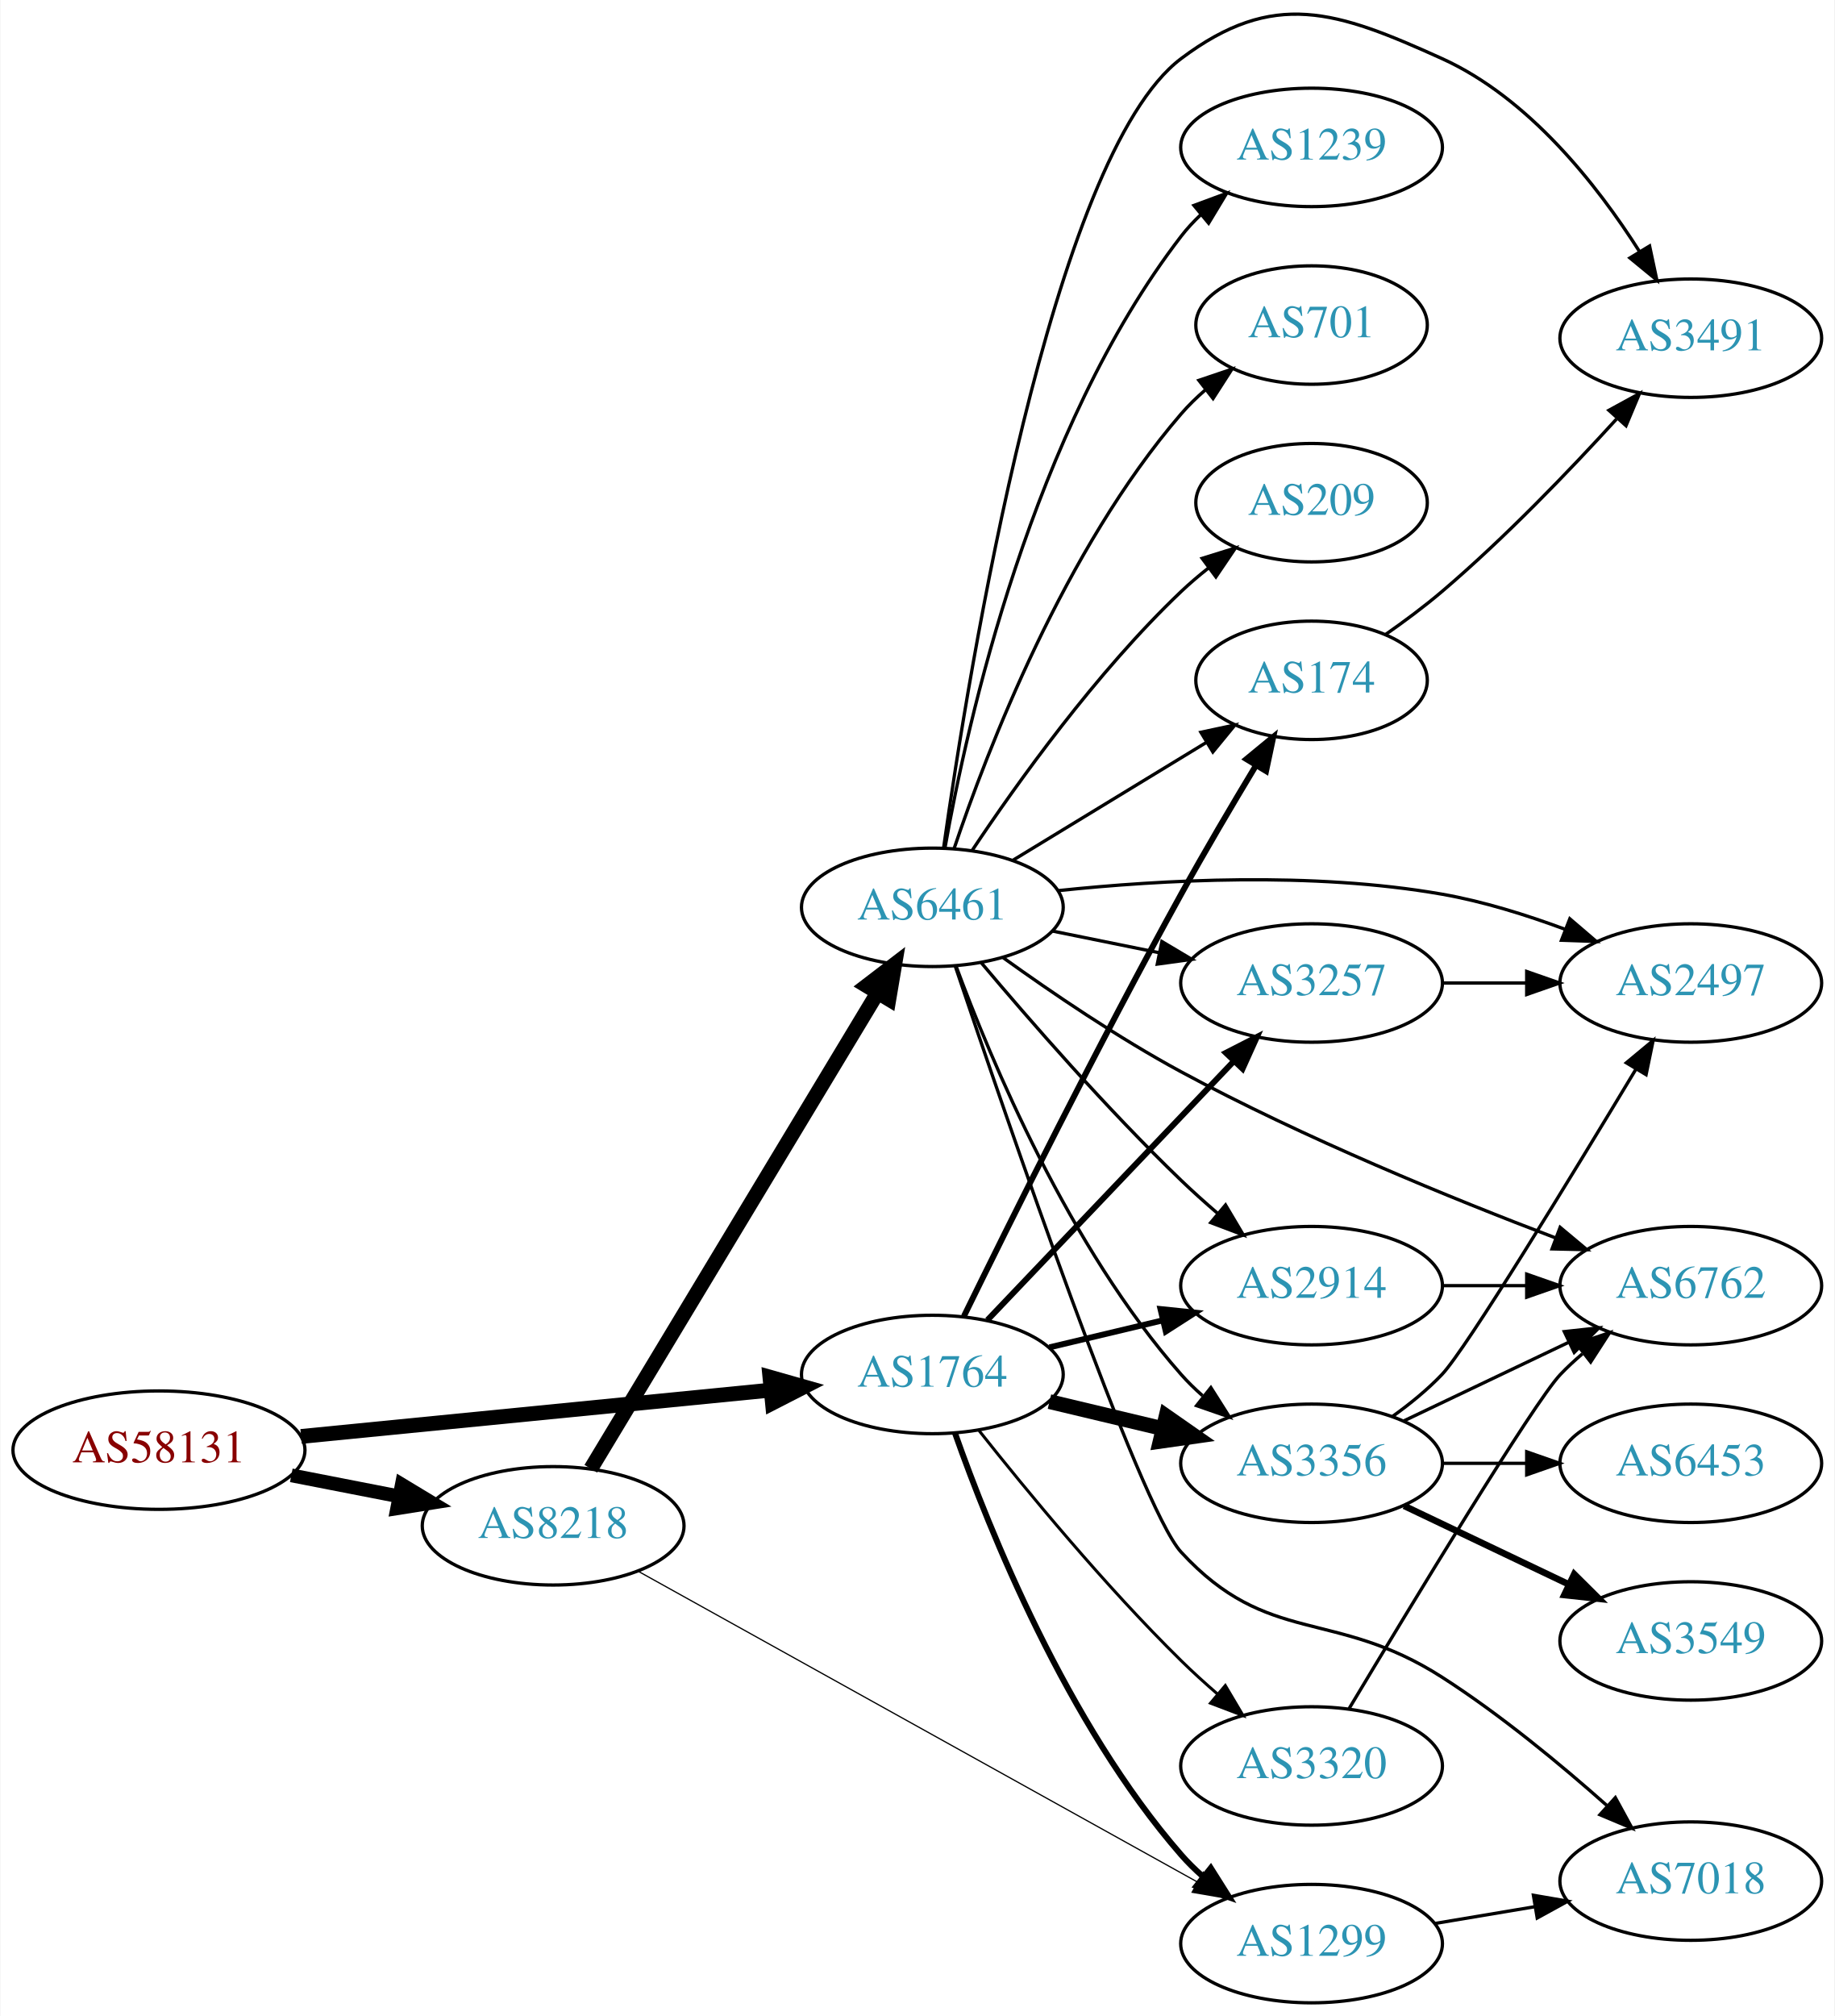
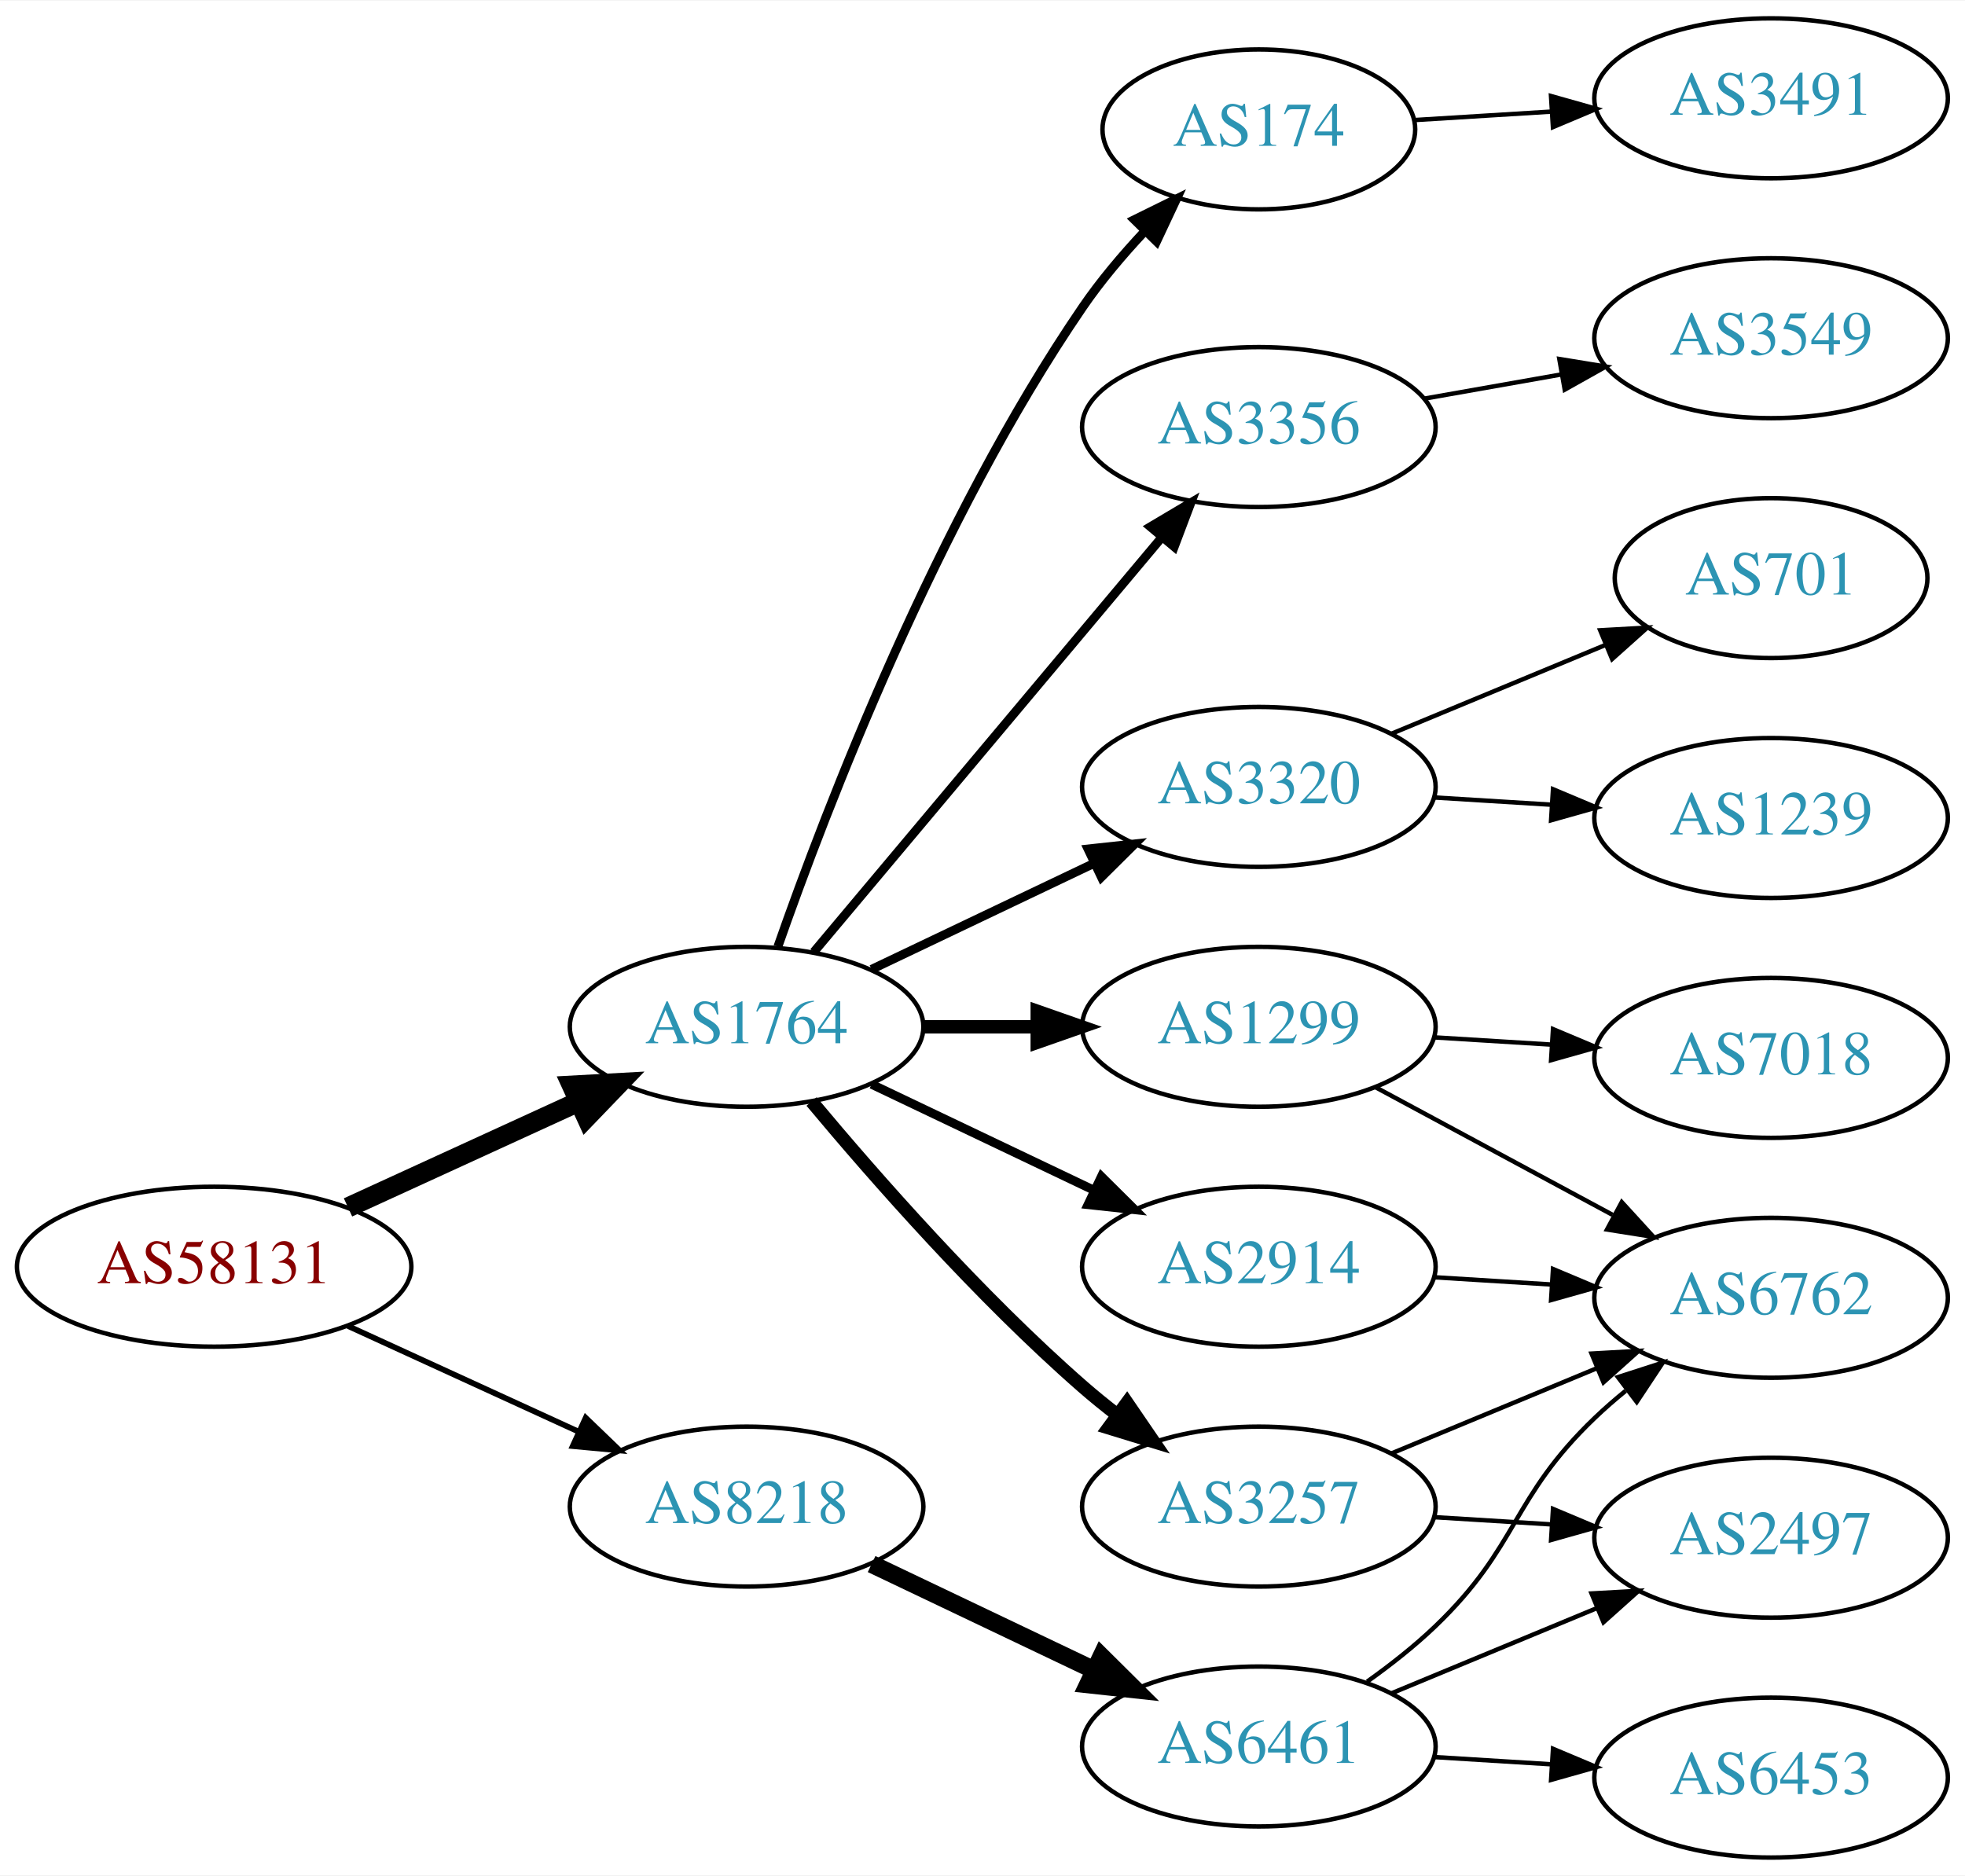
- <svg xmlns="http://www.w3.org/2000/svg" xmlns:xlink="http://www.w3.org/1999/xlink" width="558pt" height="613pt" viewBox="0.00 0.00 557.56 612.81">
-   <g id="graph0" class="graph" transform="scale(1 1) rotate(0) translate(4 608.806)">
-     <polygon fill="white" stroke="none" points="-4,4 -4,-608.806 553.564,-608.806 553.564,4 -4,4" />
+ <svg xmlns="http://www.w3.org/2000/svg" xmlns:xlink="http://www.w3.org/1999/xlink" width="442pt" height="422pt" viewBox="0.00 0.00 442.27 422.00">
+   <g id="graph0" class="graph" transform="scale(1 1) rotate(0) translate(4 418)">
+     <polygon fill="white" stroke="none" points="-4,4 -4,-418 438.271,-418 438.271,4 -4,4" />
    <g id="node1" class="node">
      <g id="a_node1">
        <a xlink:href="/asn/58131" xlink:title="AS58131 ~ Wallnerstrasse 6 [AT]">
-           <ellipse fill="#ffffff" stroke="black" cx="44.196" cy="-168" rx="44.393" ry="18" />
-           <text text-anchor="middle" x="44.196" y="-164.3" font-family="Times,serif" font-size="14.00" fill="#880000">AS58131</text>
+           <ellipse fill="#ffffff" stroke="black" cx="44.196" cy="-133" rx="44.393" ry="18" />
+           <text text-anchor="middle" x="44.196" y="-129.3" font-family="Times,serif" font-size="14.00" fill="#880000">AS58131</text>
        </a>
      </g>
    </g>
    <g id="node2" class="node">
      <g id="a_node2">
        <a xlink:href="/asn/1764" xlink:title="AS1764 ~ NEXTLAYER-AS [AT]">
-           <ellipse fill="#ffffff" stroke="black" cx="279.332" cy="-191" rx="39.794" ry="18" />
-           <text text-anchor="middle" x="279.332" y="-187.3" font-family="Times,serif" font-size="14.00" fill="#2c94b3">AS1764</text>
+           <ellipse fill="#ffffff" stroke="black" cx="164.039" cy="-187" rx="39.794" ry="18" />
+           <text text-anchor="middle" x="164.039" y="-183.3" font-family="Times,serif" font-size="14.00" fill="#2c94b3">AS1764</text>
        </a>
      </g>
    </g>
    <g id="edge1" class="edge">
-       <path fill="none" stroke="black" stroke-width="4.5" d="M87.415,-172.165C127.661,-176.136 188.2,-182.108 230.277,-186.259" />
-       <polygon fill="black" stroke="black" stroke-width="4.5" points="229.948,-190.183 240.286,-187.247 230.721,-182.346 229.948,-190.183" />
+       <path fill="none" stroke="black" stroke-width="4.5" d="M74.326,-146.348C89.937,-153.502 109.335,-162.391 126.007,-170.03" />
+       <polygon fill="black" stroke="black" stroke-width="4.5" points="124.727,-173.775 135.459,-174.362 128.008,-166.616 124.727,-173.775" />
    </g>
    <g id="node3" class="node">
      <g id="a_node3">
        <a xlink:href="/asn/8218" xlink:title="AS8218 ~ legacy Neotelecoms [FR]">
-           <ellipse fill="#ffffff" stroke="black" cx="164.039" cy="-145" rx="39.794" ry="18" />
-           <text text-anchor="middle" x="164.039" y="-141.3" font-family="Times,serif" font-size="14.00" fill="#2c94b3">AS8218</text>
+           <ellipse fill="#ffffff" stroke="black" cx="164.039" cy="-79" rx="39.794" ry="18" />
+           <text text-anchor="middle" x="164.039" y="-75.3" font-family="Times,serif" font-size="14.00" fill="#2c94b3">AS8218</text>
        </a>
      </g>
    </g>
    <g id="edge2" class="edge">
-       <path fill="none" stroke="black" stroke-width="4.179" d="M84.436,-160.341C94.888,-158.301 106.274,-156.079 117.052,-153.975" />
-       <polygon fill="black" stroke="black" stroke-width="4.179" points="118.035,-157.509 127.149,-152.005 116.634,-150.332 118.035,-157.509" />
+       <path fill="none" stroke="black" stroke-width="1.286" d="M74.326,-119.652C89.937,-112.498 109.335,-103.609 126.007,-95.969" />
+       <polygon fill="black" stroke="black" stroke-width="1.286" points="127.826,-98.986 135.459,-91.638 124.91,-92.622 127.826,-98.986" />
    </g>
    <g id="node4" class="node">
      <g id="a_node4">
-         <a xlink:href="/asn/3356" xlink:title="AS3356 ~ Level 3 Parent, LLC [US]">
-           <ellipse fill="#ffffff" stroke="black" cx="394.625" cy="-164" rx="39.794" ry="18" />
-           <text text-anchor="middle" x="394.625" y="-160.3" font-family="Times,serif" font-size="14.00" fill="#2c94b3">AS3356</text>
+         <a xlink:href="/asn/1299" xlink:title="AS1299 ~ Telia Carrier [EU]">
+           <ellipse fill="#ffffff" stroke="black" cx="279.332" cy="-187" rx="39.794" ry="18" />
+           <text text-anchor="middle" x="279.332" y="-183.3" font-family="Times,serif" font-size="14.00" fill="#2c94b3">AS1299</text>
        </a>
      </g>
    </g>
    <g id="edge3" class="edge">
-       <path fill="none" stroke="black" stroke-width="4.5" d="M314.939,-182.752C325.81,-180.162 337.964,-177.265 349.407,-174.538" />
-       <polygon fill="black" stroke="black" stroke-width="4.5" points="350.415,-178.346 359.229,-172.197 348.589,-170.685 350.415,-178.346" />
+       <path fill="none" stroke="black" stroke-width="3" d="M203.711,-187C211.914,-187 220.678,-187 229.21,-187" />
+       <polygon fill="black" stroke="black" stroke-width="3" points="229.449,-190.5 239.449,-187 229.449,-183.5 229.449,-190.5" />
    </g>
    <g id="node5" class="node">
      <g id="a_node5">
-         <a xlink:href="/asn/3320" xlink:title="AS3320 ~ DTAG [DE]">
-           <ellipse fill="#ffffff" stroke="black" cx="394.625" cy="-72" rx="39.794" ry="18" />
-           <text text-anchor="middle" x="394.625" y="-68.3" font-family="Times,serif" font-size="14.00" fill="#2c94b3">AS3320</text>
+         <a xlink:href="/asn/3257" xlink:title="AS3257 ~ GTT [DE]">
+           <ellipse fill="#ffffff" stroke="black" cx="279.332" cy="-79" rx="39.794" ry="18" />
+           <text text-anchor="middle" x="279.332" y="-75.3" font-family="Times,serif" font-size="14.00" fill="#2c94b3">AS3257</text>
        </a>
      </g>
    </g>
    <g id="edge4" class="edge">
-       <path fill="none" stroke="black" stroke-width="0.9" d="M293.567,-173.899C307.904,-155.79 331.839,-126.737 354.978,-104 358.446,-100.592 362.239,-97.15 366.05,-93.849" />
-       <polygon fill="black" stroke="black" stroke-width="0.9" points="368.4,-96.446 373.8,-87.33 363.894,-91.089 368.4,-96.446" />
+       <path fill="none" stroke="black" stroke-width="3" d="M178.669,-170.183C192.951,-153.071 216.498,-126.255 239.685,-106 242.151,-103.846 244.789,-101.706 247.487,-99.628" />
+       <polygon fill="black" stroke="black" stroke-width="3" points="249.66,-102.375 255.641,-93.63 245.512,-96.736 249.66,-102.375" />
    </g>
    <g id="node6" class="node">
      <g id="a_node6">
        <a xlink:href="/asn/174" xlink:title="AS174 ~ Cogent Communications [US]">
-           <ellipse fill="#ffffff" stroke="black" cx="394.625" cy="-402" rx="35.194" ry="18" />
-           <text text-anchor="middle" x="394.625" y="-398.3" font-family="Times,serif" font-size="14.00" fill="#2c94b3">AS174</text>
+           <ellipse fill="#ffffff" stroke="black" cx="279.332" cy="-389" rx="35.194" ry="18" />
+           <text text-anchor="middle" x="279.332" y="-385.3" font-family="Times,serif" font-size="14.00" fill="#2c94b3">AS174</text>
        </a>
      </g>
    </g>
    <g id="edge5" class="edge">
-       <path fill="none" stroke="black" stroke-width="1.8" d="M288.936,-208.72C302.472,-236.384 329.795,-291.394 354.978,-337 362.139,-349.968 370.495,-364.132 377.602,-375.919" />
-       <polygon fill="black" stroke="black" stroke-width="1.8" points="374.807,-378.06 382.987,-384.793 380.792,-374.428 374.807,-378.06" />
+       <path fill="none" stroke="black" stroke-width="2" d="M171.083,-205.048C181.965,-236.106 206.813,-300.95 239.685,-349 243.715,-354.89 248.639,-360.713 253.605,-366.017" />
+       <polygon fill="black" stroke="black" stroke-width="2" points="251.31,-368.676 260.811,-373.363 256.307,-363.774 251.31,-368.676" />
    </g>
    <g id="node7" class="node">
      <g id="a_node7">
-         <a xlink:href="/asn/2914" xlink:title="AS2914 ~ NTT America, Inc. [US]">
-           <ellipse fill="#ffffff" stroke="black" cx="394.625" cy="-218" rx="39.794" ry="18" />
-           <text text-anchor="middle" x="394.625" y="-214.3" font-family="Times,serif" font-size="14.00" fill="#2c94b3">AS2914</text>
+         <a xlink:href="/asn/3356" xlink:title="AS3356 ~ Level 3 Parent, LLC [US]">
+           <ellipse fill="#ffffff" stroke="black" cx="279.332" cy="-322" rx="39.794" ry="18" />
+           <text text-anchor="middle" x="279.332" y="-318.3" font-family="Times,serif" font-size="14.00" fill="#2c94b3">AS3356</text>
        </a>
      </g>
    </g>
    <g id="edge6" class="edge">
-       <path fill="none" stroke="black" stroke-width="1.8" d="M314.939,-199.248C325.81,-201.838 337.964,-204.735 349.407,-207.462" />
-       <polygon fill="black" stroke="black" stroke-width="1.8" points="348.69,-210.889 359.229,-209.803 350.313,-204.08 348.69,-210.889" />
+       <path fill="none" stroke="black" stroke-width="2" d="M179.158,-203.825C198.833,-227.269 234.637,-269.934 257.415,-297.076" />
+       <polygon fill="black" stroke="black" stroke-width="2" points="254.925,-299.553 264.034,-304.963 260.287,-295.053 254.925,-299.553" />
    </g>
    <g id="node8" class="node">
      <g id="a_node8">
-         <a xlink:href="/asn/1299" xlink:title="AS1299 ~ Telia Carrier [EU]">
-           <ellipse fill="#ffffff" stroke="black" cx="394.625" cy="-18" rx="39.794" ry="18" />
-           <text text-anchor="middle" x="394.625" y="-14.3" font-family="Times,serif" font-size="14.00" fill="#2c94b3">AS1299</text>
+         <a xlink:href="/asn/2914" xlink:title="AS2914 ~ NTT America, Inc. [US]">
+           <ellipse fill="#ffffff" stroke="black" cx="279.332" cy="-133" rx="39.794" ry="18" />
+           <text text-anchor="middle" x="279.332" y="-129.3" font-family="Times,serif" font-size="14.00" fill="#2c94b3">AS2914</text>
        </a>
      </g>
    </g>
    <g id="edge7" class="edge">
-       <path fill="none" stroke="black" stroke-width="1.8" d="M286.22,-173.176C296.548,-143.904 320.191,-84.92 354.978,-45 356.944,-42.744 359.137,-40.581 361.452,-38.532" />
-       <polygon fill="black" stroke="black" stroke-width="1.8" points="363.986,-40.989 369.638,-32.027 359.631,-35.508 363.986,-40.989" />
+       <path fill="none" stroke="black" stroke-width="2" d="M192.175,-174.066C207.169,-166.919 225.99,-157.948 242.213,-150.215" />
+       <polygon fill="black" stroke="black" stroke-width="2" points="243.895,-153.291 251.417,-145.829 240.884,-146.972 243.895,-153.291" />
    </g>
    <g id="node9" class="node">
      <g id="a_node9">
-         <a xlink:href="/asn/3257" xlink:title="AS3257 ~ GTT [DE]">
-           <ellipse fill="#ffffff" stroke="black" cx="394.625" cy="-310" rx="39.794" ry="18" />
-           <text text-anchor="middle" x="394.625" y="-306.3" font-family="Times,serif" font-size="14.00" fill="#2c94b3">AS3257</text>
+         <a xlink:href="/asn/3320" xlink:title="AS3320 ~ DTAG [DE]">
+           <ellipse fill="#ffffff" stroke="black" cx="279.332" cy="-241" rx="39.794" ry="18" />
+           <text text-anchor="middle" x="279.332" y="-237.3" font-family="Times,serif" font-size="14.00" fill="#2c94b3">AS3320</text>
        </a>
      </g>
    </g>
    <g id="edge8" class="edge">
-       <path fill="none" stroke="black" stroke-width="1.8" d="M296.085,-207.546C315.531,-227.973 348.746,-262.86 370.938,-286.17" />
-       <polygon fill="black" stroke="black" stroke-width="1.8" points="368.575,-288.765 378.005,-293.594 373.645,-283.938 368.575,-288.765" />
+       <path fill="none" stroke="black" stroke-width="2" d="M192.175,-199.934C207.169,-207.081 225.99,-216.052 242.213,-223.785" />
+       <polygon fill="black" stroke="black" stroke-width="2" points="240.884,-227.028 251.417,-228.171 243.895,-220.709 240.884,-227.028" />
+     </g>
+     <g id="node17" class="node">
+       <g id="a_node17">
+         <a xlink:href="/asn/6461" xlink:title="AS6461 ~ Zayo Bandwidth [US]">
+           <ellipse fill="#ffffff" stroke="black" cx="279.332" cy="-25" rx="39.794" ry="18" />
+           <text text-anchor="middle" x="279.332" y="-21.3" font-family="Times,serif" font-size="14.00" fill="#2c94b3">AS6461</text>
+         </a>
+       </g>
    </g>
    <g id="edge18" class="edge">
-       <path fill="none" stroke="black" stroke-width="0.375" d="M189.936,-131.167C231.159,-108.264 313.629,-62.444 359.99,-36.687" />
-       <polygon fill="black" stroke="black" stroke-width="0.375" points="361.716,-39.732 368.757,-31.816 358.316,-33.613 361.716,-39.732" />
-     </g>
-     <g id="node16" class="node">
-       <g id="a_node16">
-         <a xlink:href="/asn/6461" xlink:title="AS6461 ~ Zayo Bandwidth [US]">
-           <ellipse fill="#ffffff" stroke="black" cx="279.332" cy="-333" rx="39.794" ry="18" />
-           <text text-anchor="middle" x="279.332" y="-329.3" font-family="Times,serif" font-size="14.00" fill="#2c94b3">AS6461</text>
-         </a>
-       </g>
-     </g>
-     <g id="edge19" class="edge">
-       <path fill="none" stroke="black" stroke-width="4.5" d="M175.494,-162.35C195.475,-195.506 239.18,-268.032 262.666,-307.004" />
-       <polygon fill="black" stroke="black" stroke-width="4.5" points="259.368,-309.16 267.902,-315.692 266.113,-305.095 259.368,-309.16" />
+       <path fill="none" stroke="black" stroke-width="4" d="M192.175,-66.066C207.169,-58.919 225.99,-49.948 242.213,-42.215" />
+       <polygon fill="black" stroke="black" stroke-width="4" points="243.895,-45.291 251.417,-37.829 240.884,-38.972 243.895,-45.291" />
+     </g>
+     <g id="node11" class="node">
+       <g id="a_node11">
+         <a xlink:href="/asn/6762" xlink:title="AS6762 ~ TELECOM ITALIA SPARKLE S.p.A. [IT]">
+           <ellipse fill="#ffffff" stroke="black" cx="394.625" cy="-126" rx="39.794" ry="18" />
+           <text text-anchor="middle" x="394.625" y="-122.3" font-family="Times,serif" font-size="14.00" fill="#2c94b3">AS6762</text>
+         </a>
+       </g>
+     </g>
+     <g id="edge12" class="edge">
+       <path fill="none" stroke="black" d="M305.475,-173.462C321.206,-164.992 341.69,-153.963 358.952,-144.669" />
+       <polygon fill="black" stroke="black" points="361.014,-147.533 368.16,-139.711 357.696,-141.37 361.014,-147.533" />
+     </g>
+     <g id="node12" class="node">
+       <g id="a_node12">
+         <a xlink:href="/asn/7018" xlink:title="AS7018 ~ AT&amp;T Services, Inc. [US]">
+           <ellipse fill="#ffffff" stroke="black" cx="394.625" cy="-180" rx="39.794" ry="18" />
+           <text text-anchor="middle" x="394.625" y="-176.3" font-family="Times,serif" font-size="14.00" fill="#2c94b3">AS7018</text>
+         </a>
+       </g>
+     </g>
+     <g id="edge11" class="edge">
+       <path fill="none" stroke="black" d="M318.687,-184.63C327.177,-184.106 336.281,-183.543 345.115,-182.997" />
+       <polygon fill="black" stroke="black" points="345.543,-186.478 355.308,-182.367 345.111,-179.491 345.543,-186.478" />
    </g>
    <g id="node10" class="node">
      <g id="a_node10">
        <a xlink:href="/asn/2497" xlink:title="AS2497 ~ Internet Initiative Japan Inc. [JP]">
-           <ellipse fill="#ffffff" stroke="black" cx="509.918" cy="-310" rx="39.794" ry="18" />
-           <text text-anchor="middle" x="509.918" y="-306.3" font-family="Times,serif" font-size="14.00" fill="#2c94b3">AS2497</text>
+           <ellipse fill="#ffffff" stroke="black" cx="394.625" cy="-72" rx="39.794" ry="18" />
+           <text text-anchor="middle" x="394.625" y="-68.3" font-family="Times,serif" font-size="14.00" fill="#2c94b3">AS2497</text>
        </a>
      </g>
    </g>
    <g id="edge9" class="edge">
-       <path fill="none" stroke="black" d="M419.311,-178.3C424.563,-182.062 429.87,-186.375 434.271,-191 441.609,-198.711 473.656,-251.25 493.297,-283.888" />
-       <polygon fill="black" stroke="black" points="490.327,-285.742 498.477,-292.512 496.328,-282.137 490.327,-285.742" />
-     </g>
-     <g id="node11" class="node">
-       <g id="a_node11">
+       <path fill="none" stroke="black" d="M318.687,-76.63C327.177,-76.106 336.281,-75.543 345.115,-74.997" />
+       <polygon fill="black" stroke="black" points="345.543,-78.478 355.308,-74.367 345.111,-71.491 345.543,-78.478" />
+     </g>
+     <g id="edge10" class="edge">
+       <path fill="none" stroke="black" d="M309.213,-90.982C323.196,-96.782 340.177,-103.827 355.231,-110.072" />
+       <polygon fill="black" stroke="black" points="354.218,-113.441 364.796,-114.04 356.9,-106.975 354.218,-113.441" />
+     </g>
+     <g id="node16" class="node">
+       <g id="a_node16">
+         <a xlink:href="/asn/3491" xlink:title="AS3491 ~ PCCW Global, Inc. [US]">
+           <ellipse fill="#ffffff" stroke="black" cx="394.625" cy="-396" rx="39.794" ry="18" />
+           <text text-anchor="middle" x="394.625" y="-392.3" font-family="Times,serif" font-size="14.00" fill="#2c94b3">AS3491</text>
+         </a>
+       </g>
+     </g>
+     <g id="edge17" class="edge">
+       <path fill="none" stroke="black" d="M314.323,-391.1C324.002,-391.698 334.738,-392.362 345.102,-393.002" />
+       <polygon fill="black" stroke="black" points="345.094,-396.508 355.291,-393.631 345.526,-389.521 345.094,-396.508" />
+     </g>
+     <g id="node15" class="node">
+       <g id="a_node15">
        <a xlink:href="/asn/3549" xlink:title="AS3549 ~ Level 3 Parent, LLC [US]">
-           <ellipse fill="#ffffff" stroke="black" cx="509.918" cy="-110" rx="39.794" ry="18" />
-           <text text-anchor="middle" x="509.918" y="-106.3" font-family="Times,serif" font-size="14.00" fill="#2c94b3">AS3549</text>
-         </a>
-       </g>
-     </g>
-     <g id="edge10" class="edge">
-       <path fill="none" stroke="black" stroke-width="2" d="M422.761,-151.066C437.755,-143.919 456.576,-134.948 472.799,-127.215" />
-       <polygon fill="black" stroke="black" stroke-width="2" points="474.481,-130.291 482.002,-122.829 471.469,-123.972 474.481,-130.291" />
-     </g>
-     <g id="node12" class="node">
-       <g id="a_node12">
-         <a xlink:href="/asn/6453" xlink:title="AS6453 ~ TATA COMMUNICATIONS (AMERICA) INC [US]">
-           <ellipse fill="#ffffff" stroke="black" cx="509.918" cy="-164" rx="39.794" ry="18" />
-           <text text-anchor="middle" x="509.918" y="-160.3" font-family="Times,serif" font-size="14.00" fill="#2c94b3">AS6453</text>
-         </a>
-       </g>
-     </g>
-     <g id="edge11" class="edge">
-       <path fill="none" stroke="black" d="M434.297,-164C442.5,-164 451.264,-164 459.796,-164" />
-       <polygon fill="black" stroke="black" points="460.035,-167.5 470.035,-164 460.035,-160.5 460.035,-167.5" />
+           <ellipse fill="#ffffff" stroke="black" cx="394.625" cy="-342" rx="39.794" ry="18" />
+           <text text-anchor="middle" x="394.625" y="-338.3" font-family="Times,serif" font-size="14.00" fill="#2c94b3">AS3549</text>
+         </a>
+       </g>
+     </g>
+     <g id="edge16" class="edge">
+       <path fill="none" stroke="black" d="M316.49,-328.383C326.3,-330.115 337.059,-332.014 347.345,-333.83" />
+       <polygon fill="black" stroke="black" points="346.965,-337.317 357.421,-335.609 348.182,-330.424 346.965,-337.317" />
+     </g>
+     <g id="edge13" class="edge">
+       <path fill="none" stroke="black" d="M318.687,-130.63C327.177,-130.106 336.281,-129.543 345.115,-128.997" />
+       <polygon fill="black" stroke="black" points="345.543,-132.478 355.308,-128.367 345.111,-125.491 345.543,-132.478" />
    </g>
    <g id="node13" class="node">
      <g id="a_node13">
-         <a xlink:href="/asn/6762" xlink:title="AS6762 ~ TELECOM ITALIA SPARKLE S.p.A. [IT]">
-           <ellipse fill="#ffffff" stroke="black" cx="509.918" cy="-218" rx="39.794" ry="18" />
-           <text text-anchor="middle" x="509.918" y="-214.3" font-family="Times,serif" font-size="14.00" fill="#2c94b3">AS6762</text>
-         </a>
-       </g>
-     </g>
-     <g id="edge12" class="edge">
-       <path fill="none" stroke="black" d="M422.761,-176.934C437.755,-184.081 456.576,-193.052 472.799,-200.785" />
-       <polygon fill="black" stroke="black" points="471.469,-204.028 482.002,-205.171 474.481,-197.709 471.469,-204.028" />
-     </g>
-     <g id="edge13" class="edge">
-       <path fill="none" stroke="black" d="M406.065,-89.488C424.642,-120.474 462.243,-182.564 470.271,-191 472.334,-193.168 474.596,-195.267 476.958,-197.273" />
-       <polygon fill="black" stroke="black" points="475.187,-200.329 485.231,-203.7 479.481,-194.801 475.187,-200.329" />
-     </g>
-     <g id="node15" class="node">
-       <g id="a_node15">
-         <a xlink:href="/asn/3491" xlink:title="AS3491 ~ PCCW Global, Inc. [US]">
-           <ellipse fill="#ffffff" stroke="black" cx="509.918" cy="-506" rx="39.794" ry="18" />
-           <text text-anchor="middle" x="509.918" y="-502.3" font-family="Times,serif" font-size="14.00" fill="#2c94b3">AS3491</text>
-         </a>
-       </g>
-     </g>
-     <g id="edge16" class="edge">
-       <path fill="none" stroke="black" d="M417.027,-415.869C422.792,-419.892 428.912,-424.437 434.271,-429 453.344,-445.241 472.988,-465.68 487.334,-481.418" />
-       <polygon fill="black" stroke="black" points="485.028,-484.086 494.322,-489.172 490.228,-479.4 485.028,-484.086" />
+         <a xlink:href="/asn/1239" xlink:title="AS1239 ~ Sprint [US]">
+           <ellipse fill="#ffffff" stroke="black" cx="394.625" cy="-234" rx="39.794" ry="18" />
+           <text text-anchor="middle" x="394.625" y="-230.3" font-family="Times,serif" font-size="14.00" fill="#2c94b3">AS1239</text>
+         </a>
+       </g>
    </g>
    <g id="edge14" class="edge">
-       <path fill="none" stroke="black" d="M434.297,-218C442.5,-218 451.264,-218 459.796,-218" />
-       <polygon fill="black" stroke="black" points="460.035,-221.5 470.035,-218 460.035,-214.5 460.035,-221.5" />
+       <path fill="none" stroke="black" d="M318.687,-238.63C327.177,-238.106 336.281,-237.543 345.115,-236.997" />
+       <polygon fill="black" stroke="black" points="345.543,-240.478 355.308,-236.367 345.111,-233.491 345.543,-240.478" />
    </g>
    <g id="node14" class="node">
      <g id="a_node14">
-         <a xlink:href="/asn/7018" xlink:title="AS7018 ~ AT&amp;T Services, Inc. [US]">
-           <ellipse fill="#ffffff" stroke="black" cx="509.918" cy="-37" rx="39.794" ry="18" />
-           <text text-anchor="middle" x="509.918" y="-33.3" font-family="Times,serif" font-size="14.00" fill="#2c94b3">AS7018</text>
+         <a xlink:href="/asn/701" xlink:title="AS701 ~ UUNET [US]">
+           <ellipse fill="#ffffff" stroke="black" cx="394.625" cy="-288" rx="35.194" ry="18" />
+           <text text-anchor="middle" x="394.625" y="-284.3" font-family="Times,serif" font-size="14.00" fill="#2c94b3">AS701</text>
        </a>
      </g>
    </g>
    <g id="edge15" class="edge">
-       <path fill="none" stroke="black" d="M432.095,-24.116C441.798,-25.744 452.409,-27.523 462.564,-29.226" />
-       <polygon fill="black" stroke="black" points="462.074,-32.693 472.516,-30.895 463.232,-25.789 462.074,-32.693" />
-     </g>
-     <g id="edge17" class="edge">
-       <path fill="none" stroke="black" d="M434.297,-310C442.5,-310 451.264,-310 459.796,-310" />
-       <polygon fill="black" stroke="black" points="460.035,-313.5 470.035,-310 460.035,-306.5 460.035,-313.5" />
-     </g>
-     <g id="edge24" class="edge">
-       <path fill="none" stroke="black" d="M286.51,-315.21C297.097,-286.597 320.907,-229.653 354.978,-191 356.957,-188.755 359.159,-186.601 361.48,-184.557" />
-       <polygon fill="black" stroke="black" points="364.013,-187.015 369.678,-178.062 359.666,-181.528 364.013,-187.015" />
+       <path fill="none" stroke="black" d="M309.213,-252.982C323.872,-259.063 341.826,-266.511 357.401,-272.973" />
+       <polygon fill="black" stroke="black" points="356.163,-276.248 366.741,-276.847 358.845,-269.782 356.163,-276.248" />
    </g>
    <g id="edge21" class="edge">
-       <path fill="none" stroke="black" d="M303.806,-347.297C320.85,-357.677 344.08,-371.825 362.645,-383.132" />
-       <polygon fill="black" stroke="black" points="360.975,-386.213 371.337,-388.426 364.616,-380.235 360.975,-386.213" />
-     </g>
-     <g id="edge29" class="edge">
-       <path fill="none" stroke="black" d="M294.242,-316.12C308.748,-298.865 332.469,-271.608 354.978,-250 358.485,-246.633 362.3,-243.213 366.122,-239.924" />
-       <polygon fill="black" stroke="black" points="368.47,-242.522 373.88,-233.413 363.97,-237.161 368.47,-242.522" />
-     </g>
-     <g id="edge30" class="edge">
-       <path fill="none" stroke="black" d="M315.867,-325.786C326.096,-323.709 337.396,-321.415 348.139,-319.234" />
-       <polygon fill="black" stroke="black" points="349.111,-322.608 358.215,-317.189 347.718,-315.748 349.111,-322.608" />
-     </g>
-     <g id="edge22" class="edge">
-       <path fill="none" stroke="black" d="M317.651,-338.084C349.017,-341.378 394.903,-343.901 434.271,-337 446.785,-334.806 459.966,-330.691 471.711,-326.323" />
-       <polygon fill="black" stroke="black" points="473.144,-329.521 481.193,-322.631 470.604,-322.998 473.144,-329.521" />
-     </g>
-     <g id="edge20" class="edge">
-       <path fill="none" stroke="black" d="M300.899,-317.667C315.531,-307.153 335.898,-293.297 354.978,-283 392.344,-262.836 437.301,-244.482 468.956,-232.46" />
-       <polygon fill="black" stroke="black" points="470.2,-235.731 478.33,-228.937 467.738,-229.178 470.2,-235.731" />
-     </g>
-     <g id="edge28" class="edge">
-       <path fill="none" stroke="black" d="M286.309,-315.069C301.683,-269.304 342.28,-150.799 354.978,-137 381.441,-108.244 401.37,-120.089 434.271,-99 452.055,-87.601 470.326,-72.494 484.341,-60.046" />
-       <polygon fill="black" stroke="black" points="486.988,-62.372 492.064,-53.073 482.297,-57.176 486.988,-62.372" />
-     </g>
-     <g id="edge26" class="edge">
-       <path fill="none" stroke="black" d="M282.741,-350.991C290.324,-404.599 315.562,-561.372 354.978,-591 383.148,-612.175 402.166,-605.533 434.271,-591 460.647,-579.06 481.4,-552.684 494.258,-532.458" />
-       <polygon fill="black" stroke="black" points="497.396,-534.034 499.603,-523.671 491.416,-530.396 497.396,-534.034" />
-     </g>
-     <g id="node17" class="node">
-       <g id="a_node17">
-         <a xlink:href="/asn/701" xlink:title="AS701 ~ UUNET [US]">
-           <ellipse fill="#ffffff" stroke="black" cx="394.625" cy="-510" rx="35.194" ry="18" />
-           <text text-anchor="middle" x="394.625" y="-506.3" font-family="Times,serif" font-size="14.00" fill="#2c94b3">AS701</text>
-         </a>
-       </g>
-     </g>
-     <g id="edge23" class="edge">
-       <path fill="none" stroke="black" d="M285.937,-350.837C296.004,-380.752 319.465,-441.798 354.978,-483 357.169,-485.542 359.649,-487.962 362.27,-490.234" />
-       <polygon fill="black" stroke="black" points="360.369,-493.19 370.406,-496.582 364.675,-487.671 360.369,-493.19" />
+       <path fill="none" stroke="black" d="M309.213,-36.982C323.196,-42.782 340.177,-49.827 355.231,-56.072" />
+       <polygon fill="black" stroke="black" points="354.218,-59.441 364.796,-60.04 356.9,-52.975 354.218,-59.441" />
+     </g>
+     <g id="edge19" class="edge">
+       <path fill="none" stroke="black" d="M303.712,-39.605C308.977,-43.355 314.366,-47.586 318.978,-52 337.987,-70.194 335.969,-80.806 354.978,-99 357.14,-101.069 359.473,-103.098 361.883,-105.056" />
+       <polygon fill="black" stroke="black" points="360.161,-108.142 370.244,-111.394 364.39,-102.564 360.161,-108.142" />
    </g>
    <g id="node18" class="node">
      <g id="a_node18">
-         <a xlink:href="/asn/209" xlink:title="AS209 ~ CenturyLink Communications, LLC [US]">
-           <ellipse fill="#ffffff" stroke="black" cx="394.625" cy="-456" rx="35.194" ry="18" />
-           <text text-anchor="middle" x="394.625" y="-452.3" font-family="Times,serif" font-size="14.00" fill="#2c94b3">AS209</text>
-         </a>
-       </g>
-     </g>
-     <g id="edge25" class="edge">
-       <path fill="none" stroke="black" d="M291.374,-350.211C304.866,-370.458 329.112,-404.423 354.978,-429 357.548,-431.442 360.355,-433.83 363.244,-436.114" />
-       <polygon fill="black" stroke="black" points="361.364,-439.077 371.48,-442.227 365.536,-433.456 361.364,-439.077" />
-     </g>
-     <g id="node19" class="node">
-       <g id="a_node19">
-         <a xlink:href="/asn/1239" xlink:title="AS1239 ~ Sprint [US]">
-           <ellipse fill="#ffffff" stroke="black" cx="394.625" cy="-564" rx="39.794" ry="18" />
-           <text text-anchor="middle" x="394.625" y="-560.3" font-family="Times,serif" font-size="14.00" fill="#2c94b3">AS1239</text>
-         </a>
-       </g>
-     </g>
-     <g id="edge27" class="edge">
-       <path fill="none" stroke="black" d="M283.179,-351.13C289.889,-389.056 309.669,-478.12 354.978,-537 356.756,-539.311 358.788,-541.501 360.968,-543.56" />
-       <polygon fill="black" stroke="black" points="358.864,-546.362 368.8,-550.038 363.325,-540.967 358.864,-546.362" />
+         <a xlink:href="/asn/6453" xlink:title="AS6453 ~ TATA COMMUNICATIONS (AMERICA) INC [US]">
+           <ellipse fill="#ffffff" stroke="black" cx="394.625" cy="-18" rx="39.794" ry="18" />
+           <text text-anchor="middle" x="394.625" y="-14.3" font-family="Times,serif" font-size="14.00" fill="#2c94b3">AS6453</text>
+         </a>
+       </g>
+     </g>
+     <g id="edge20" class="edge">
+       <path fill="none" stroke="black" d="M318.687,-22.63C327.177,-22.106 336.281,-21.543 345.115,-20.997" />
+       <polygon fill="black" stroke="black" points="345.543,-24.478 355.308,-20.367 345.111,-17.491 345.543,-24.478" />
    </g>
  </g>
</svg>
